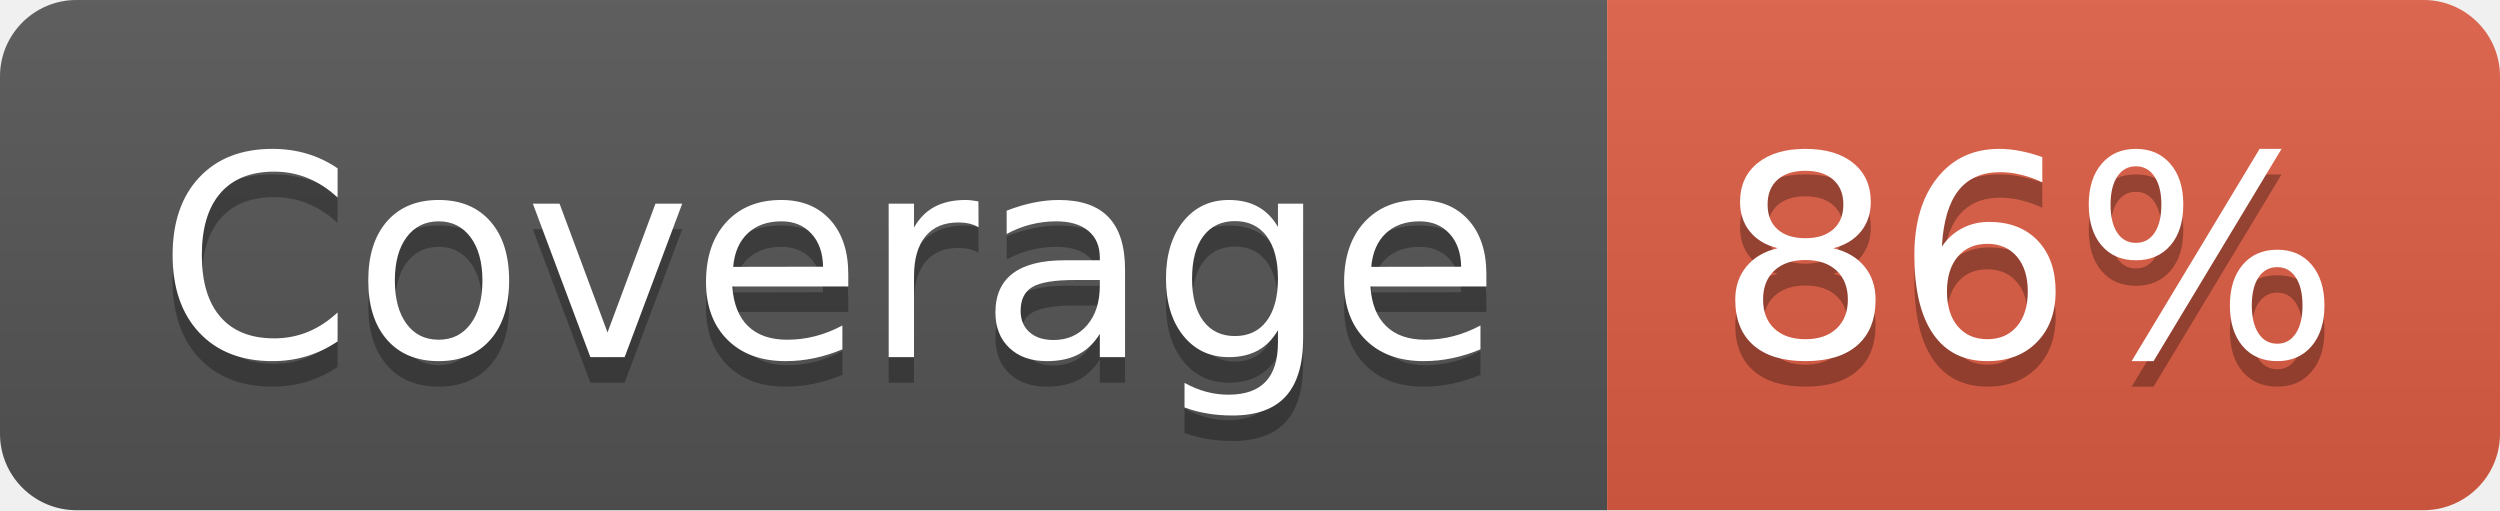
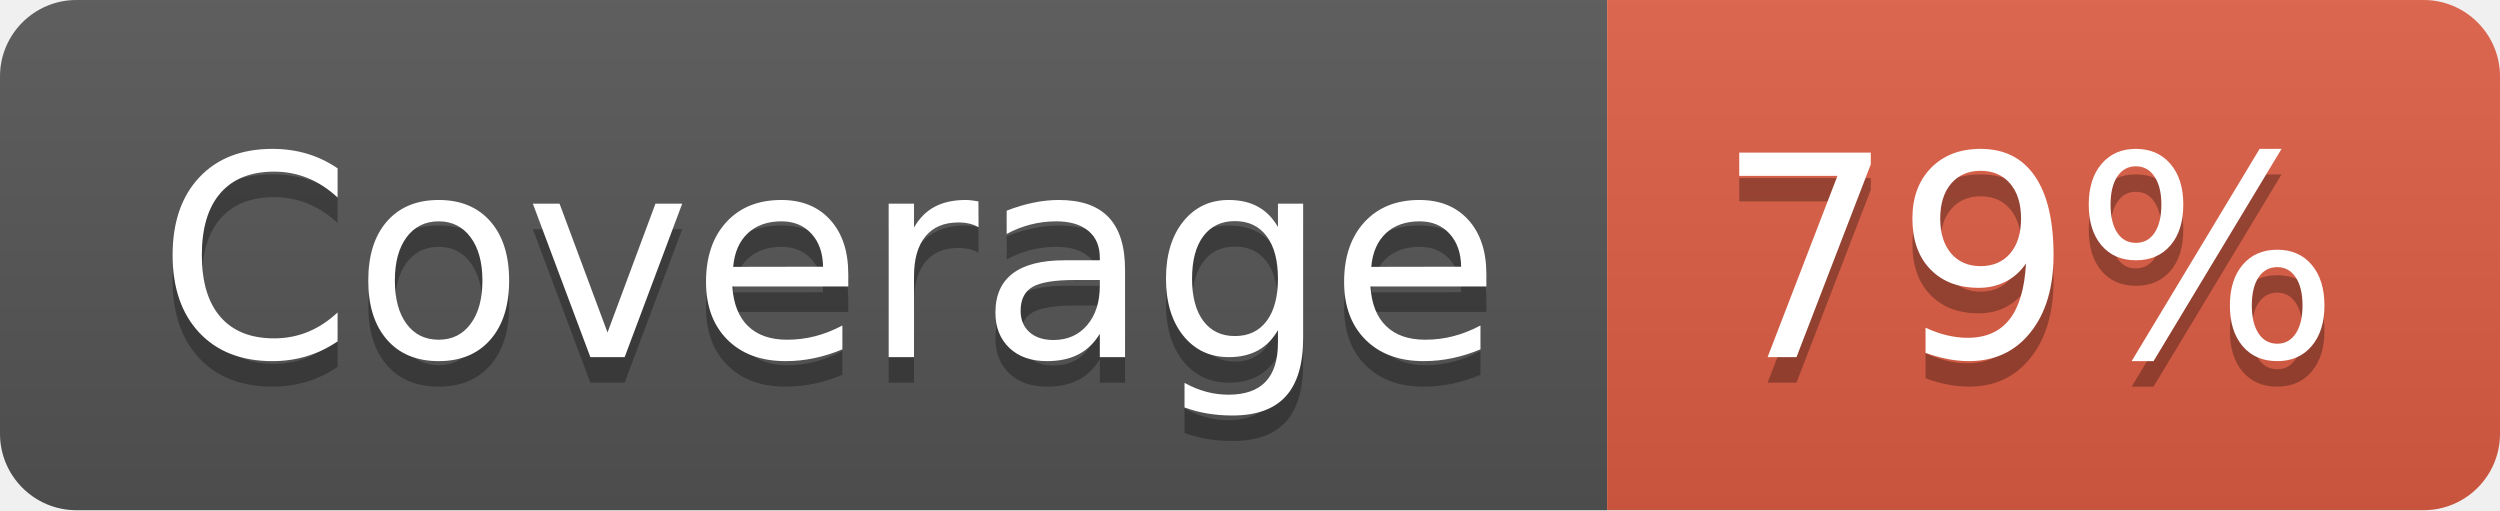
- <svg xmlns="http://www.w3.org/2000/svg" width="98" height="20" role="img" aria-label="Coverage: 86%">
+ <svg xmlns="http://www.w3.org/2000/svg" width="98" height="20" role="img" aria-label="Coverage: 79%">
  <linearGradient id="s" x2="0" y2="100%">
    <stop offset="0" stop-color="#bbb" stop-opacity=".1" />
    <stop offset="1" stop-opacity=".1" />
  </linearGradient>
  <clipPath id="r">
    <rect width="98" height="20" rx="3" fill="#fff" />
  </clipPath>
  <g clip-path="url(#r)">
    <rect width="63" height="20" fill="#555" />
    <rect x="63" width="35" height="20" fill="#e05d44" />
    <rect width="98" height="20" fill="url(#s)" />
  </g>
  <g fill="#fff" text-anchor="middle" font-family="Verdana,Geneva,DejaVu Sans,sans-serif" text-rendering="geometricPrecision" font-size="110">
    <text aria-hidden="true" x="325" y="150" fill="#010101" fill-opacity=".3" transform="scale(.1)" textLength="530">Coverage</text>
    <text x="325" y="140" transform="scale(.1)" fill="#fff" textLength="530">Coverage</text>
-     <text aria-hidden="true" x="795" y="150" fill="#010101" fill-opacity=".3" transform="scale(.1)" textLength="250">86%</text>
-     <text x="795" y="140" transform="scale(.1)" fill="#fff" textLength="250">86%</text>
+     <text aria-hidden="true" x="795" y="150" fill="#010101" fill-opacity=".3" transform="scale(.1)" textLength="250">79%</text>
+     <text x="795" y="140" transform="scale(.1)" fill="#fff" textLength="250">79%</text>
  </g>
</svg>
